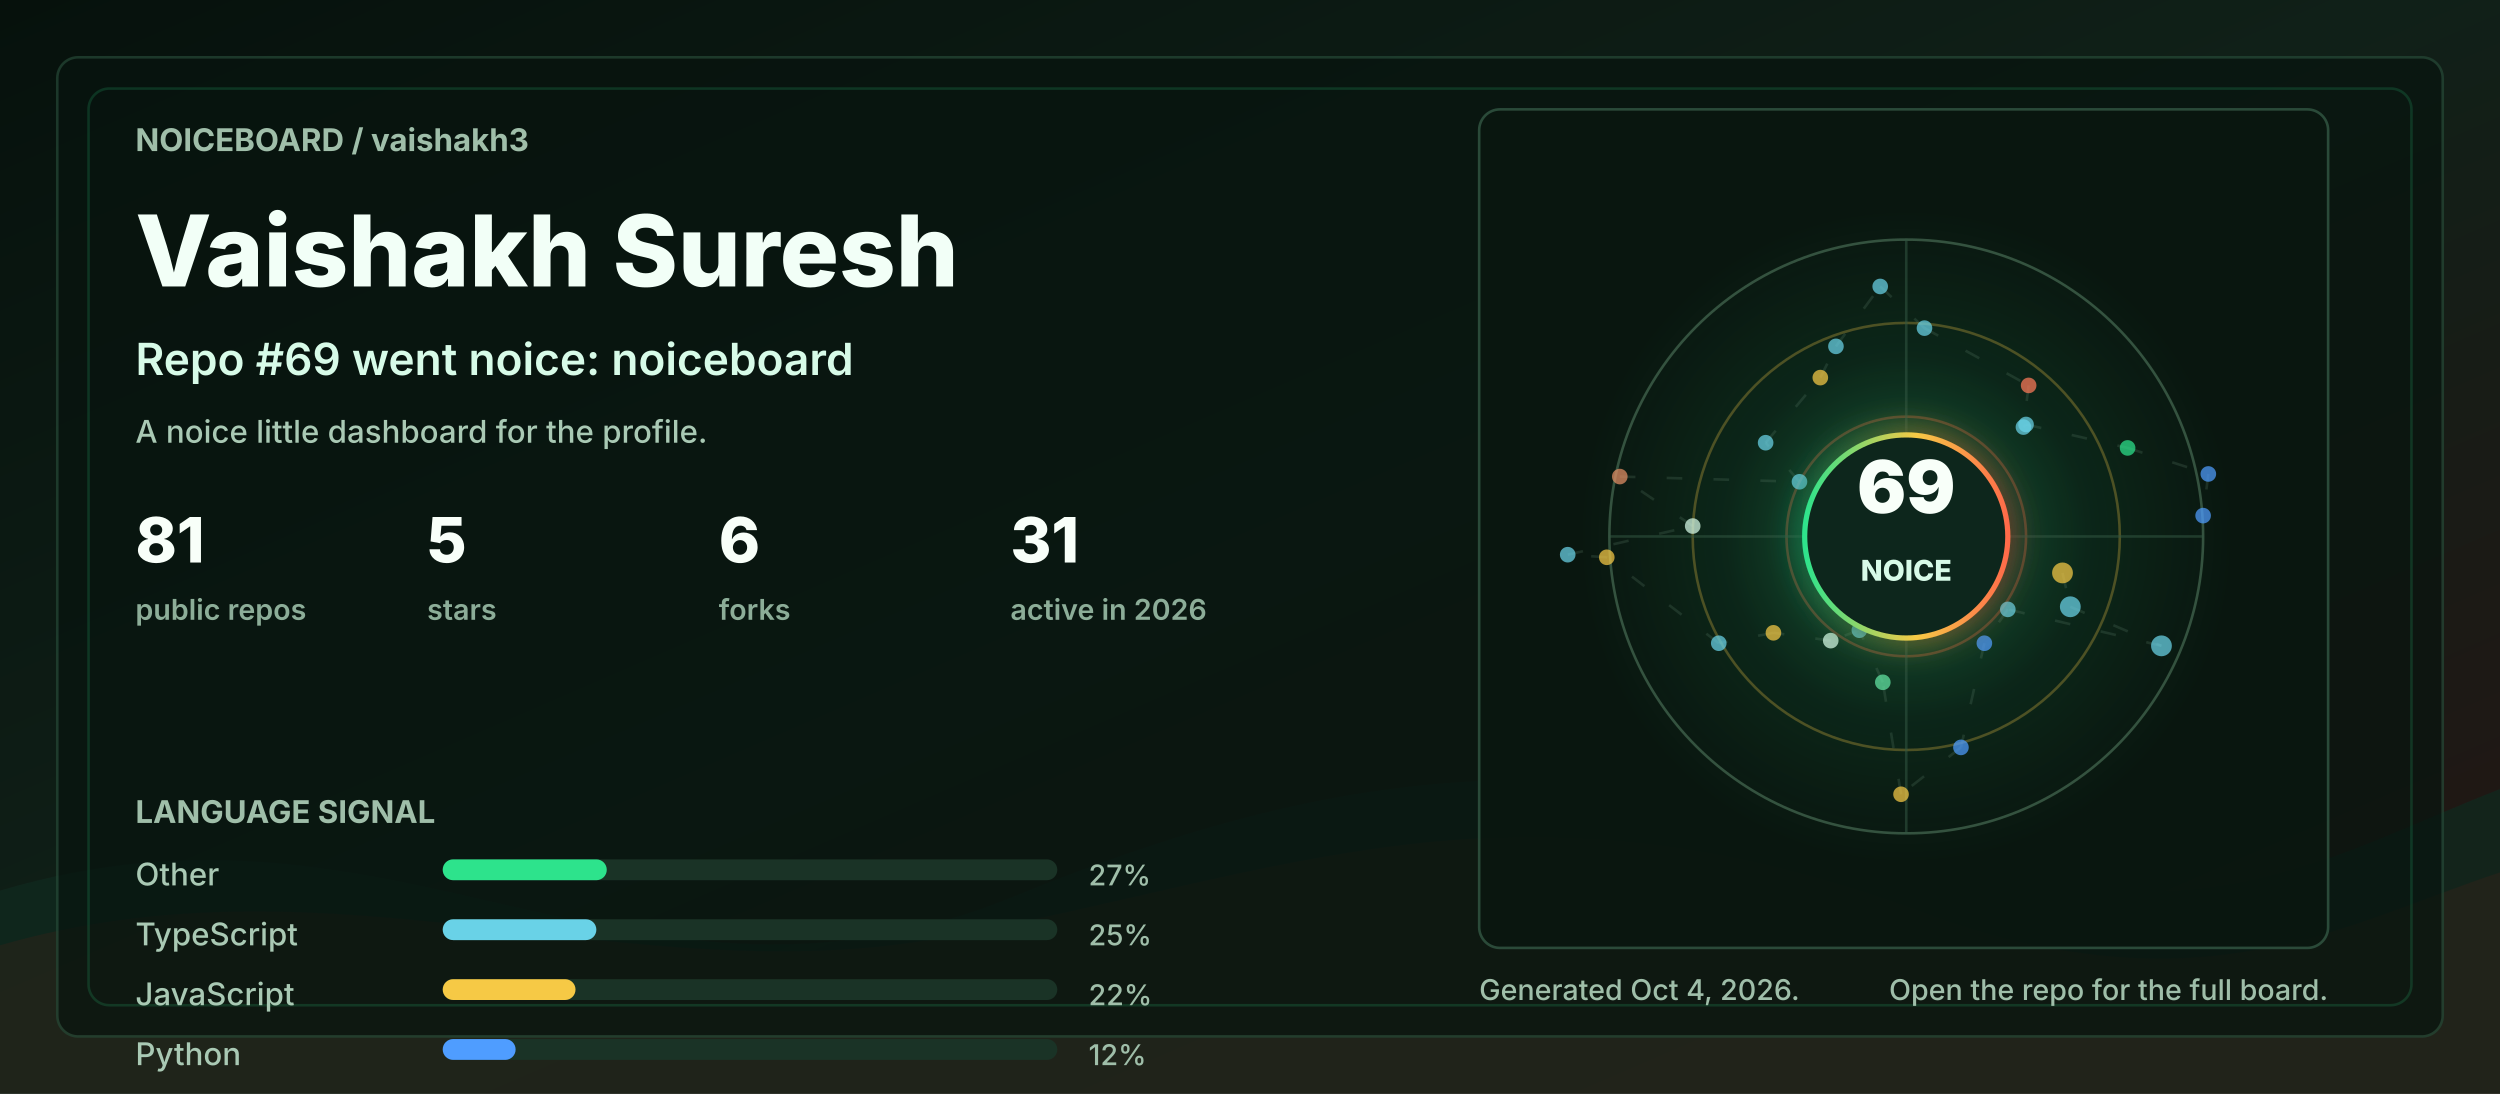
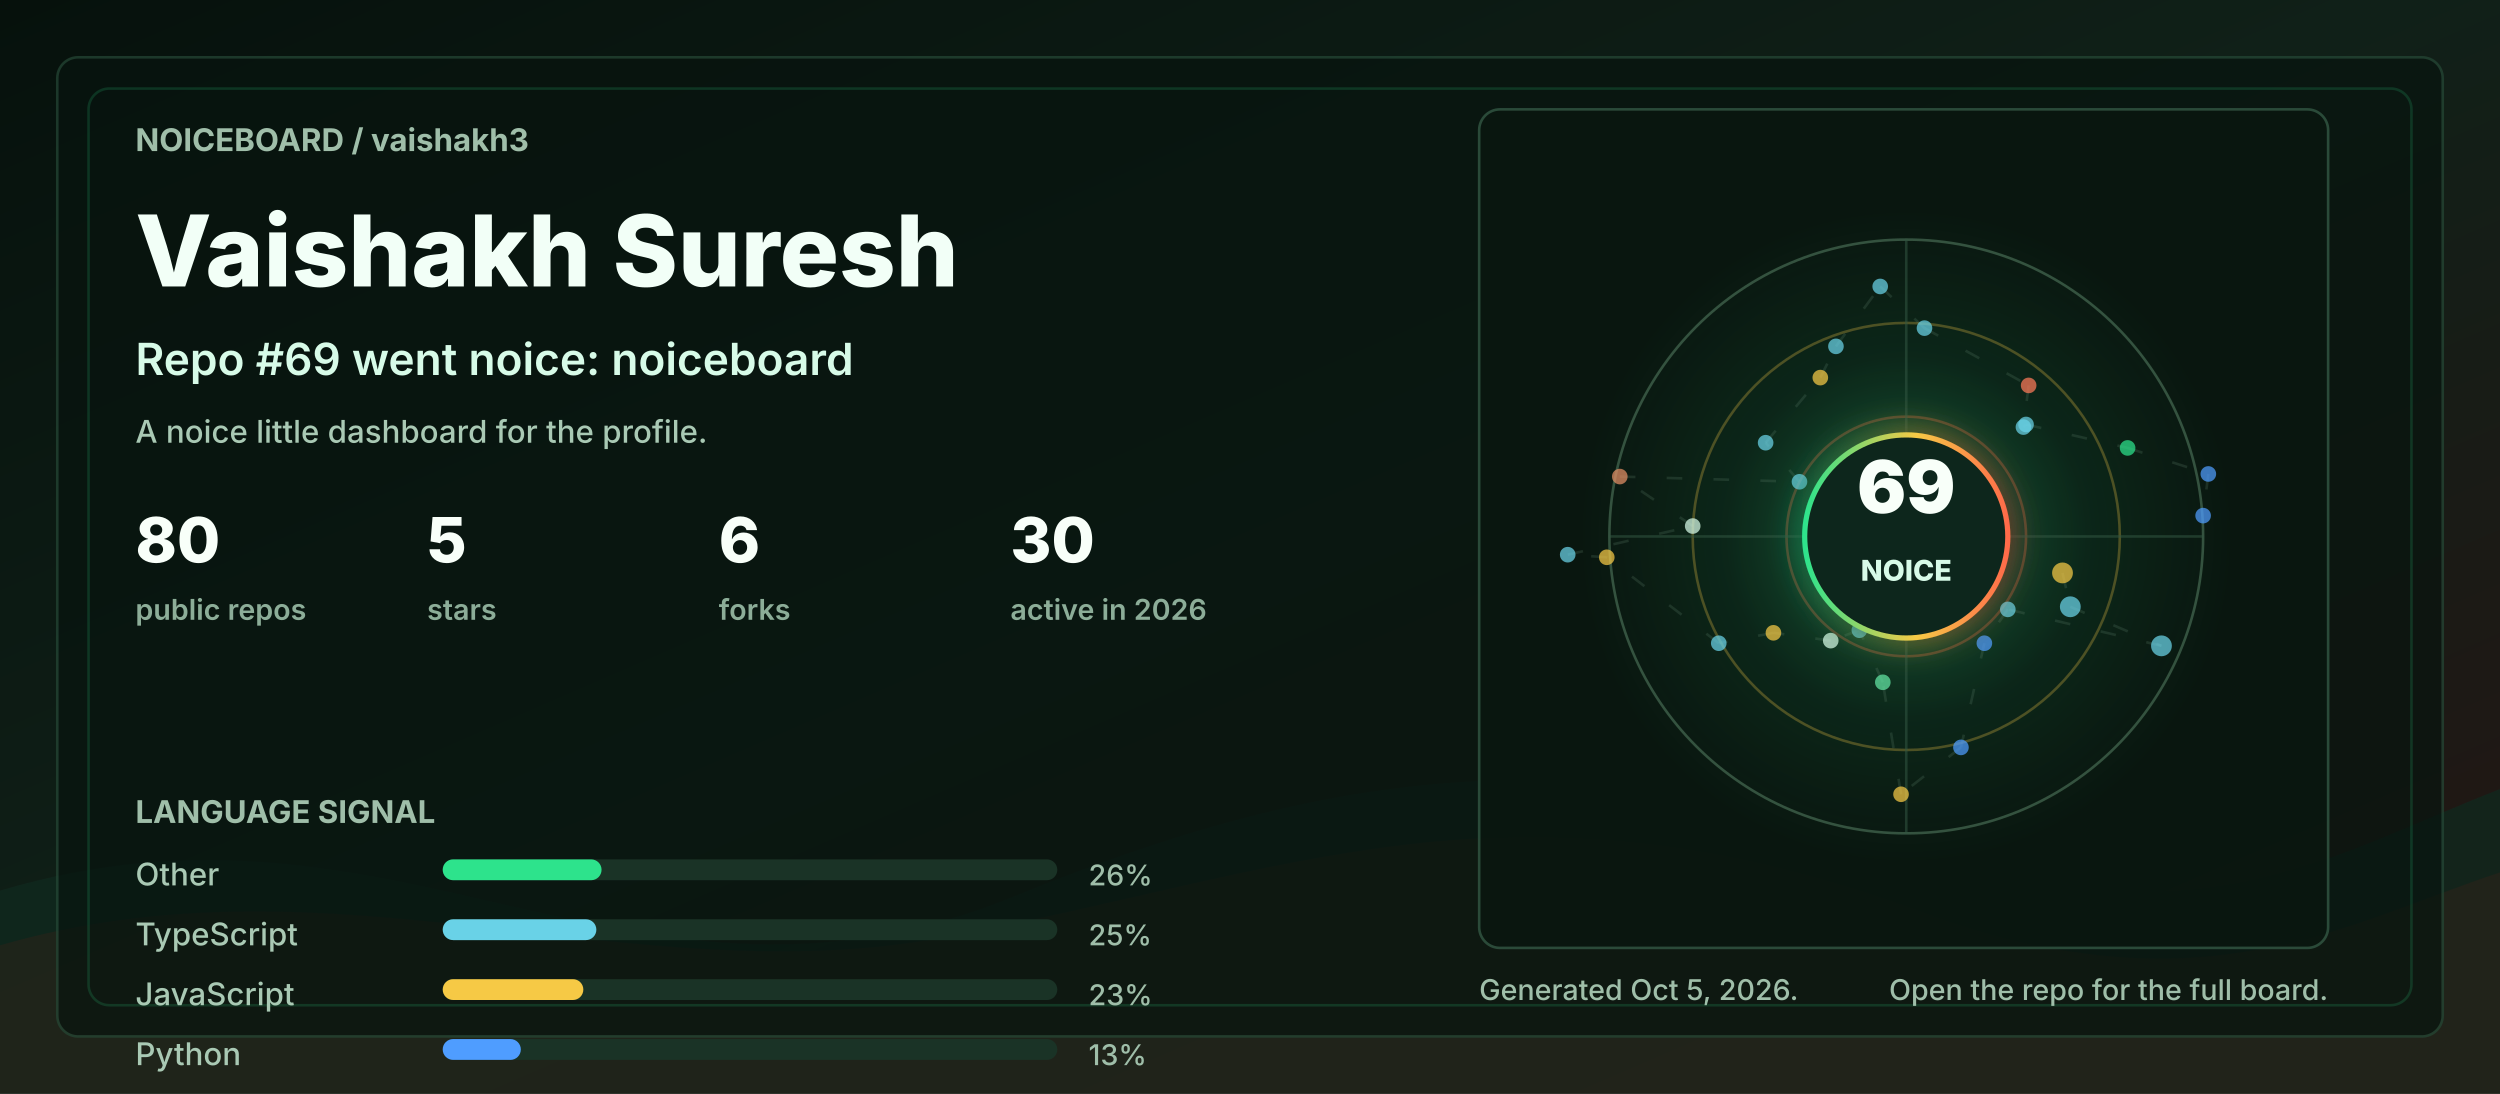
<svg xmlns="http://www.w3.org/2000/svg" width="960" height="420" viewBox="0 0 960 420" role="img" aria-labelledby="title desc">
  <defs>
    <linearGradient id="bg" x1="0" y1="0" x2="1" y2="1">
      <stop offset="0" stop-color="#06110c" />
      <stop offset="0.48" stop-color="#102018" />
      <stop offset="1" stop-color="#251513" />
    </linearGradient>
    <linearGradient id="accent" x1="0" y1="0" x2="1" y2="0">
      <stop offset="0" stop-color="#2de38c" />
      <stop offset="0.55" stop-color="#f6c945" />
      <stop offset="1" stop-color="#ff6b4a" />
    </linearGradient>
    <radialGradient id="halo" cx="50%" cy="50%" r="50%">
      <stop offset="0" stop-color="#2de38c" stop-opacity="0.36" />
      <stop offset="0.55" stop-color="#2de38c" stop-opacity="0.08" />
      <stop offset="1" stop-color="#2de38c" stop-opacity="0" />
    </radialGradient>
    <filter id="softGlow" x="-30%" y="-30%" width="160%" height="160%">
      <feGaussianBlur stdDeviation="6" result="blur" />
      <feMerge>
        <feMergeNode in="blur" />
        <feMergeNode in="SourceGraphic" />
      </feMerge>
    </filter>
    <style>
      .label { fill: #9fbea9; font: 700 12px ui-sans-serif, system-ui, -apple-system, BlinkMacSystemFont, "Segoe UI", sans-serif; letter-spacing: 0; }
      .tiny { fill: #9fbea9; font: 500 11px ui-sans-serif, system-ui, -apple-system, BlinkMacSystemFont, "Segoe UI", sans-serif; letter-spacing: 0; }
      .title { fill: #f2fff7; font: 800 38px ui-sans-serif, system-ui, -apple-system, BlinkMacSystemFont, "Segoe UI", sans-serif; letter-spacing: 0; }
      .subtitle { fill: #d7fbe8; font: 600 17px ui-sans-serif, system-ui, -apple-system, BlinkMacSystemFont, "Segoe UI", sans-serif; letter-spacing: 0; }
      .metric { fill: #f8fff9; font: 800 24px ui-sans-serif, system-ui, -apple-system, BlinkMacSystemFont, "Segoe UI", sans-serif; letter-spacing: 0; }
      .metric-label { fill: #8cad98; font: 600 11px ui-sans-serif, system-ui, -apple-system, BlinkMacSystemFont, "Segoe UI", sans-serif; letter-spacing: 0; }
      .repo { fill: #f8fff9; font: 750 16px ui-sans-serif, system-ui, -apple-system, BlinkMacSystemFont, "Segoe UI", sans-serif; letter-spacing: 0; }
      .muted { fill: #a9c9b4; font: 500 12px ui-sans-serif, system-ui, -apple-system, BlinkMacSystemFont, "Segoe UI", sans-serif; letter-spacing: 0; }
      .ring { animation: ring 9s linear infinite; transform-origin: 692px 206px; }
      .float { animation: float 5s ease-in-out infinite; }
      .pulse { animation: pulse 2.8s ease-in-out infinite; }
      .draw { stroke-dasharray: 6 12; animation: dash 13s linear infinite; }
      @keyframes ring { to { transform: rotate(360deg); } }
      @keyframes dash { to { stroke-dashoffset: -140; } }
      @keyframes pulse { 0%, 100% { opacity: .56; } 50% { opacity: 1; } }
      @keyframes float { 0%, 100% { transform: translateY(0); } 50% { transform: translateY(-7px); } }
      @media (prefers-reduced-motion: reduce) { * { animation: none !important; } }
    </style>
  </defs>
  <rect width="960" height="420" rx="0" fill="url(#bg)" />
  <path d="M0 342 C154 296 244 404 390 344 C520 291 615 284 754 330 C846 361 896 328 960 303 L960 420 L0 420 Z" fill="#10281e" opacity="0.78" />
  <path d="M0 363 C128 326 242 382 362 360 C493 336 581 292 738 350 C845 390 902 354 960 335 L960 420 L0 420 Z" fill="#3b1f17" opacity="0.34" />
  <rect x="22" y="22" width="916" height="376" rx="8" fill="#07130e" opacity="0.72" stroke="#244634" />
  <rect x="34" y="34" width="892" height="352" rx="8" fill="none" stroke="#2de38c" opacity="0.16" />
  <g transform="translate(52 58)">
    <text class="label" x="0" y="0">NOICEBOARD / vaishakh3</text>
    <text class="title" x="0" y="52">Vaishakh Suresh</text>
    <text class="subtitle" x="0" y="86">Repo #69 went noice: noiceboard</text>
    <text class="muted" x="0" y="112">A noice little dashboard for the profile.</text>
    <g transform="translate(0 158)">
      <g transform="translate(0 0)">
-         <text class="metric" x="0" y="0">81</text>
+         <text class="metric" x="0" y="0">80</text>
        <text class="metric-label" x="0" y="22">public repos</text>
      </g>
      <g transform="translate(112 0)">
        <text class="metric" x="0" y="0">5</text>
        <text class="metric-label" x="0" y="22">stars</text>
      </g>
      <g transform="translate(224 0)">
        <text class="metric" x="0" y="0">6</text>
        <text class="metric-label" x="0" y="22">forks</text>
      </g>
      <g transform="translate(336 0)">
-         <text class="metric" x="0" y="0">31</text>
+         <text class="metric" x="0" y="0">30</text>
        <text class="metric-label" x="0" y="22">active in 2026</text>
      </g>
    </g>
    <g transform="translate(0 258)">
      <text class="label" x="0" y="0">LANGUAGE SIGNAL</text>
      <g transform="translate(0 24)">
        <text class="muted" x="0" y="0">Other</text>
        <rect x="118" y="-10" width="236" height="8" rx="4" fill="#1a3326" />
-         <rect x="118" y="-10" width="63" height="8" rx="4" fill="#2de38c" />
-         <text class="tiny" x="366" y="0">27%</text>
+         <rect x="118" y="-10" width="61" height="8" rx="4" fill="#2de38c" />
+         <text class="tiny" x="366" y="0">26%</text>
      </g>
      <g transform="translate(0 47)">
        <text class="muted" x="0" y="0">TypeScript</text>
        <rect x="118" y="-10" width="236" height="8" rx="4" fill="#1a3326" />
        <rect x="118" y="-10" width="59" height="8" rx="4" fill="#69d2e7" />
        <text class="tiny" x="366" y="0">25%</text>
      </g>
      <g transform="translate(0 70)">
        <text class="muted" x="0" y="0">JavaScript</text>
        <rect x="118" y="-10" width="236" height="8" rx="4" fill="#1a3326" />
-         <rect x="118" y="-10" width="51" height="8" rx="4" fill="#f6c945" />
-         <text class="tiny" x="366" y="0">22%</text>
+         <rect x="118" y="-10" width="54" height="8" rx="4" fill="#f6c945" />
+         <text class="tiny" x="366" y="0">23%</text>
      </g>
      <g transform="translate(0 93)">
        <text class="muted" x="0" y="0">Python</text>
        <rect x="118" y="-10" width="236" height="8" rx="4" fill="#1a3326" />
-         <rect x="118" y="-10" width="28" height="8" rx="4" fill="#4f9dff" />
-         <text class="tiny" x="366" y="0">12%</text>
+         <rect x="118" y="-10" width="30" height="8" rx="4" fill="#4f9dff" />
+         <text class="tiny" x="366" y="0">13%</text>
      </g>
    </g>
  </g>
  <g transform="translate(568 42)">
    <rect x="0" y="0" width="326" height="322" rx="8" fill="#08160f" opacity="0.82" stroke="#315642" />
    <circle cx="164" cy="164" r="126" fill="url(#halo)" class="pulse" />
    <circle cx="164" cy="164" r="114" fill="none" stroke="#34523f" stroke-width="1" />
    <circle cx="164" cy="164" r="82" fill="none" stroke="#f6c945" stroke-opacity="0.28" stroke-width="1" class="ring" />
    <circle cx="164" cy="164" r="46" fill="none" stroke="#ff6b4a" stroke-opacity="0.28" stroke-width="1" class="ring" />
    <line x1="50" y1="164" x2="278" y2="164" stroke="#315642" stroke-opacity="0.55" />
    <line x1="164" y1="50" x2="164" y2="278" stroke="#315642" stroke-opacity="0.55" />
    <line x1="224" y1="178" x2="227" y2="191" stroke="#5c7e68" stroke-opacity="0.24" stroke-width="1" class="draw" />
    <line x1="227" y1="191" x2="262" y2="206" stroke="#5c7e68" stroke-opacity="0.24" stroke-width="1" class="draw" />
    <line x1="262" y1="206" x2="203" y2="192" stroke="#5c7e68" stroke-opacity="0.24" stroke-width="1" class="draw" />
    <line x1="203" y1="192" x2="194" y2="205" stroke="#5c7e68" stroke-opacity="0.24" stroke-width="1" class="draw" />
    <line x1="194" y1="205" x2="185" y2="245" stroke="#5c7e68" stroke-opacity="0.24" stroke-width="1" class="draw" />
    <line x1="185" y1="245" x2="162" y2="263" stroke="#5c7e68" stroke-opacity="0.24" stroke-width="1" class="draw" />
    <line x1="162" y1="263" x2="155" y2="220" stroke="#5c7e68" stroke-opacity="0.24" stroke-width="1" class="draw" />
    <line x1="155" y1="220" x2="146" y2="200" stroke="#5c7e68" stroke-opacity="0.24" stroke-width="1" class="draw" />
    <line x1="146" y1="200" x2="135" y2="204" stroke="#5c7e68" stroke-opacity="0.24" stroke-width="1" class="draw" />
    <line x1="135" y1="204" x2="113" y2="201" stroke="#5c7e68" stroke-opacity="0.24" stroke-width="1" class="draw" />
    <line x1="113" y1="201" x2="92" y2="205" stroke="#5c7e68" stroke-opacity="0.24" stroke-width="1" class="draw" />
    <line x1="92" y1="205" x2="49" y2="172" stroke="#5c7e68" stroke-opacity="0.24" stroke-width="1" class="draw" />
    <line x1="49" y1="172" x2="34" y2="171" stroke="#5c7e68" stroke-opacity="0.24" stroke-width="1" class="draw" />
    <line x1="34" y1="171" x2="82" y2="160" stroke="#5c7e68" stroke-opacity="0.24" stroke-width="1" class="draw" />
    <line x1="82" y1="160" x2="54" y2="141" stroke="#5c7e68" stroke-opacity="0.24" stroke-width="1" class="draw" />
    <line x1="54" y1="141" x2="123" y2="143" stroke="#5c7e68" stroke-opacity="0.24" stroke-width="1" class="draw" />
    <line x1="123" y1="143" x2="110" y2="128" stroke="#5c7e68" stroke-opacity="0.24" stroke-width="1" class="draw" />
    <line x1="110" y1="128" x2="131" y2="103" stroke="#5c7e68" stroke-opacity="0.24" stroke-width="1" class="draw" />
    <line x1="131" y1="103" x2="137" y2="91" stroke="#5c7e68" stroke-opacity="0.24" stroke-width="1" class="draw" />
    <line x1="137" y1="91" x2="154" y2="68" stroke="#5c7e68" stroke-opacity="0.24" stroke-width="1" class="draw" />
    <line x1="154" y1="68" x2="171" y2="84" stroke="#5c7e68" stroke-opacity="0.24" stroke-width="1" class="draw" />
    <line x1="171" y1="84" x2="211" y2="106" stroke="#5c7e68" stroke-opacity="0.24" stroke-width="1" class="draw" />
    <line x1="211" y1="106" x2="209" y2="122" stroke="#5c7e68" stroke-opacity="0.24" stroke-width="1" class="draw" />
    <line x1="209" y1="122" x2="210" y2="121" stroke="#5c7e68" stroke-opacity="0.24" stroke-width="1" class="draw" />
    <line x1="210" y1="121" x2="249" y2="130" stroke="#5c7e68" stroke-opacity="0.24" stroke-width="1" class="draw" />
    <line x1="249" y1="130" x2="280" y2="140" stroke="#5c7e68" stroke-opacity="0.24" stroke-width="1" class="draw" />
    <line x1="280" y1="140" x2="278" y2="156" stroke="#5c7e68" stroke-opacity="0.24" stroke-width="1" class="draw" />
    <circle cx="224" cy="178" r="4" fill="#f6c945" opacity="0.72" class="pulse" />
    <circle cx="227" cy="191" r="4" fill="#69d2e7" opacity="0.72" class="" />
    <circle cx="262" cy="206" r="4" fill="#69d2e7" opacity="0.72" class="" />
    <circle cx="203" cy="192" r="3" fill="#69d2e7" opacity="0.72" class="pulse" />
    <circle cx="194" cy="205" r="3" fill="#4f9dff" opacity="0.72" class="" />
    <circle cx="185" cy="245" r="3" fill="#4f9dff" opacity="0.72" class="" />
    <circle cx="162" cy="263" r="3" fill="#f6c945" opacity="0.72" class="pulse" />
    <circle cx="155" cy="220" r="3" fill="#63e6a4" opacity="0.72" class="" />
    <circle cx="146" cy="200" r="3" fill="#69d2e7" opacity="0.72" class="" />
    <circle cx="135" cy="204" r="3" fill="#d7fbe8" opacity="0.72" class="pulse" />
    <circle cx="113" cy="201" r="3" fill="#f6c945" opacity="0.72" class="" />
    <circle cx="92" cy="205" r="3" fill="#69d2e7" opacity="0.72" class="" />
    <circle cx="49" cy="172" r="3" fill="#f6c945" opacity="0.72" class="pulse" />
    <circle cx="34" cy="171" r="3" fill="#69d2e7" opacity="0.72" class="" />
    <circle cx="82" cy="160" r="3" fill="#d7fbe8" opacity="0.72" class="" />
    <circle cx="54" cy="141" r="3" fill="#e58f65" opacity="0.72" class="pulse" />
    <circle cx="123" cy="143" r="3" fill="#69d2e7" opacity="0.72" class="" />
    <circle cx="110" cy="128" r="3" fill="#69d2e7" opacity="0.72" class="" />
    <circle cx="131" cy="103" r="3" fill="#f6c945" opacity="0.72" class="pulse" />
    <circle cx="137" cy="91" r="3" fill="#69d2e7" opacity="0.72" class="" />
    <circle cx="154" cy="68" r="3" fill="#69d2e7" opacity="0.72" class="" />
    <circle cx="171" cy="84" r="3" fill="#69d2e7" opacity="0.72" class="pulse" />
    <circle cx="211" cy="106" r="3" fill="#ff7a59" opacity="0.72" class="" />
    <circle cx="209" cy="122" r="3" fill="#69d2e7" opacity="0.72" class="" />
    <circle cx="210" cy="121" r="3" fill="#69d2e7" opacity="0.72" class="pulse" />
    <circle cx="249" cy="130" r="3" fill="#2de38c" opacity="0.72" class="" />
    <circle cx="280" cy="140" r="3" fill="#4f9dff" opacity="0.72" class="" />
    <circle cx="278" cy="156" r="3" fill="#4f9dff" opacity="0.72" class="pulse" />
    <g class="float">
      <circle cx="164" cy="164" r="39" fill="#0e261b" stroke="url(#accent)" stroke-width="2" filter="url(#softGlow)" />
      <text x="164" y="155" fill="#f8fff9" text-anchor="middle" font-family="ui-sans-serif, system-ui, -apple-system, BlinkMacSystemFont, Segoe UI, sans-serif" font-size="28" font-weight="900" letter-spacing="0">69</text>
      <text x="164" y="181" fill="#d7fbe8" text-anchor="middle" font-family="ui-sans-serif, system-ui, -apple-system, BlinkMacSystemFont, Segoe UI, sans-serif" font-size="11" font-weight="800" letter-spacing="0">NOICE</text>
    </g>
  </g>
  <g transform="translate(568 384)">
-     <text class="tiny" x="0" y="0">Generated Oct 4, 2026.</text>
+     <text class="tiny" x="0" y="0">Generated Oct 5, 2026.</text>
    <text class="tiny" x="326" y="0" text-anchor="end">Open the repo for the full board.</text>
  </g>
</svg>
